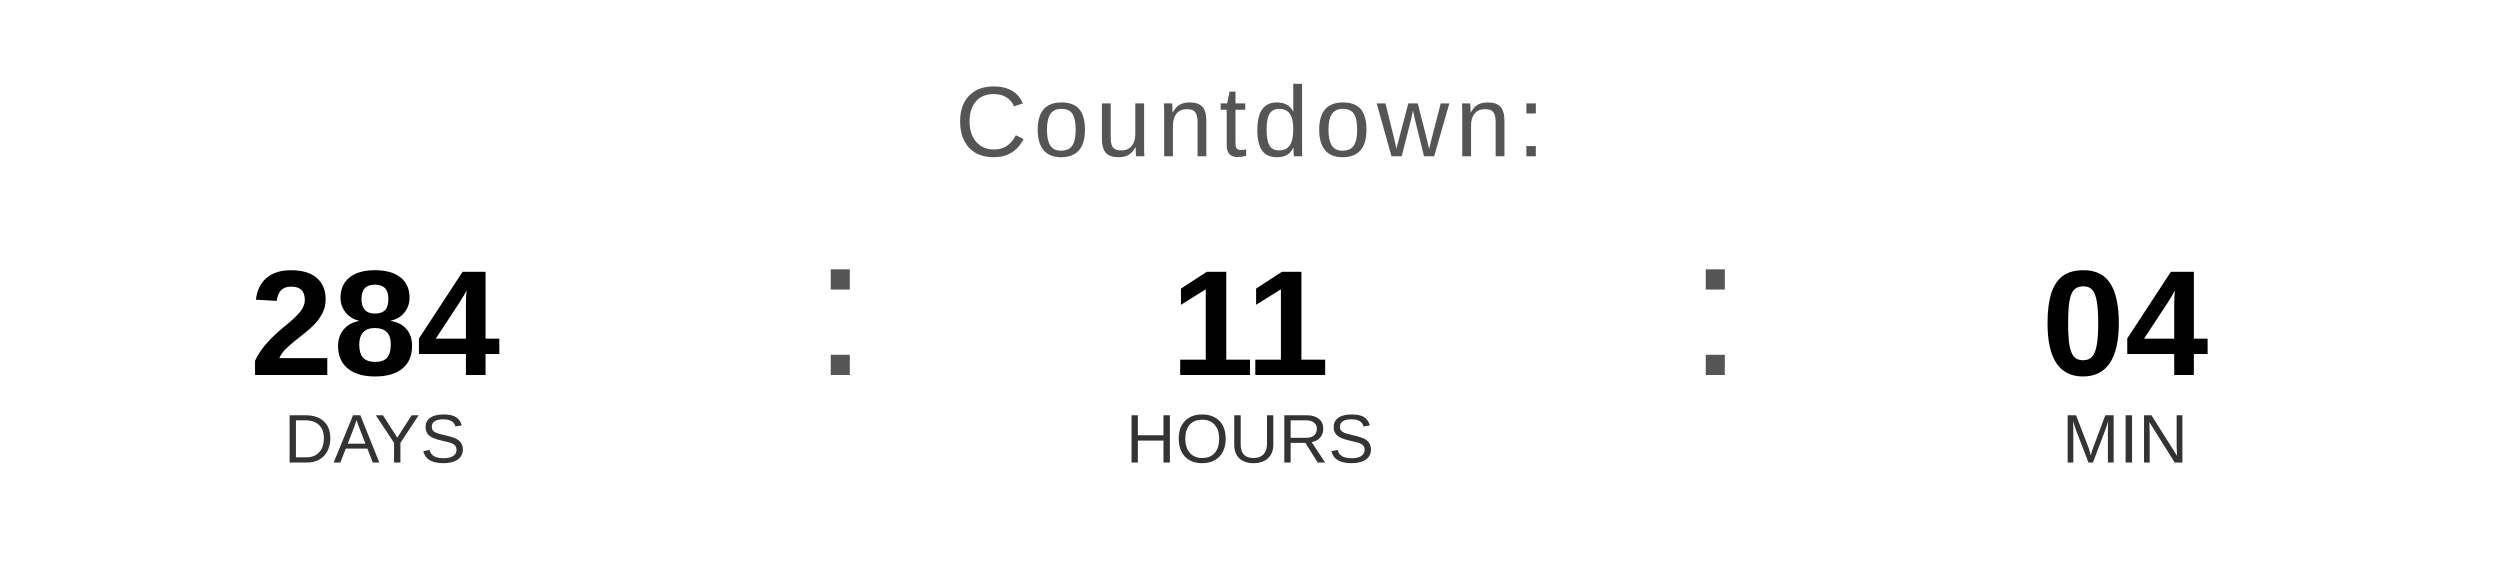
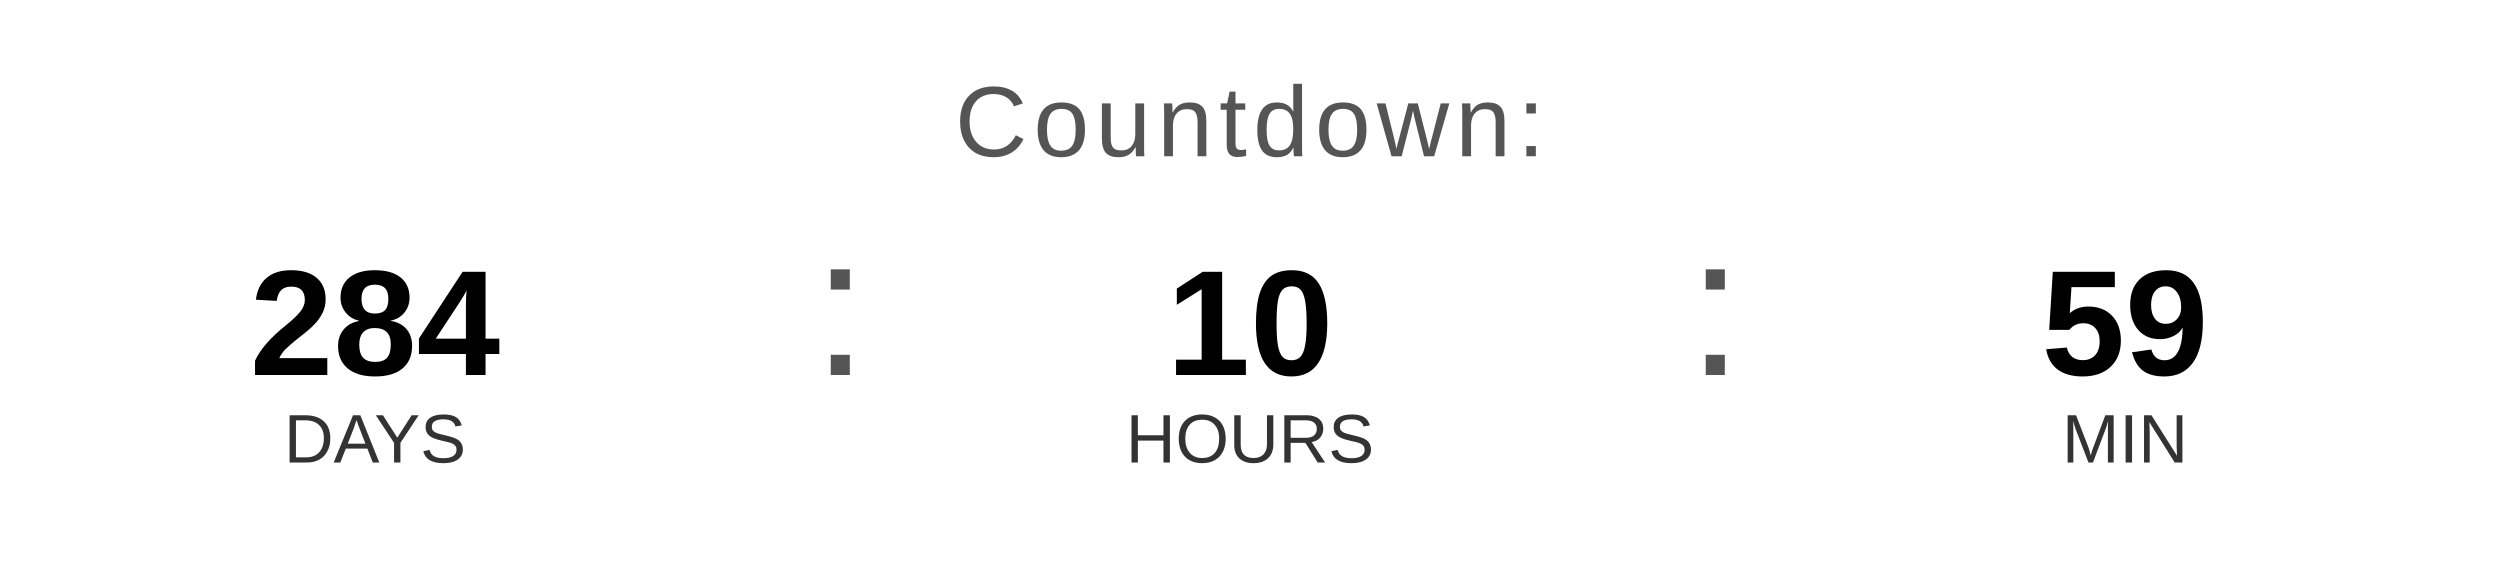
<svg xmlns="http://www.w3.org/2000/svg" width="400" height="90" viewBox="0 0 400 90">
  <text x="200" y="25" font-family="Arial, Helvetica, sans-serif" font-size="16" fill="#555555" text-anchor="middle" letter-spacing="1">
    Countdown:
  </text>
  <text x="60" y="60" font-family="Arial, Helvetica, sans-serif" font-size="24" font-weight="bold" fill="#000000" text-anchor="middle">284</text>
  <text x="60" y="74" font-family="Arial, Helvetica, sans-serif" font-size="11" fill="#333333" text-anchor="middle">DAYS</text>
  <text x="130" y="60" font-family="Arial, sans-serif" font-size="32" fill="#555555">:</text>
-   <text x="200" y="60" font-family="Arial, Helvetica, sans-serif" font-size="24" font-weight="bold" fill="#000000" text-anchor="middle">11</text>
+   <text x="200" y="60" font-family="Arial, Helvetica, sans-serif" font-size="24" font-weight="bold" fill="#000000" text-anchor="middle">10</text>
  <text x="200" y="74" font-family="Arial, Helvetica, sans-serif" font-size="11" fill="#333333" text-anchor="middle">HOURS</text>
  <text x="270" y="60" font-family="Arial, sans-serif" font-size="32" fill="#555555">:</text>
-   <text x="340" y="60" font-family="Arial, Helvetica, sans-serif" font-size="24" font-weight="bold" fill="#000000" text-anchor="middle">04</text>
+   <text x="340" y="60" font-family="Arial, Helvetica, sans-serif" font-size="24" font-weight="bold" fill="#000000" text-anchor="middle">59</text>
  <text x="340" y="74" font-family="Arial, Helvetica, sans-serif" font-size="11" fill="#333333" text-anchor="middle">MIN</text>
</svg>
